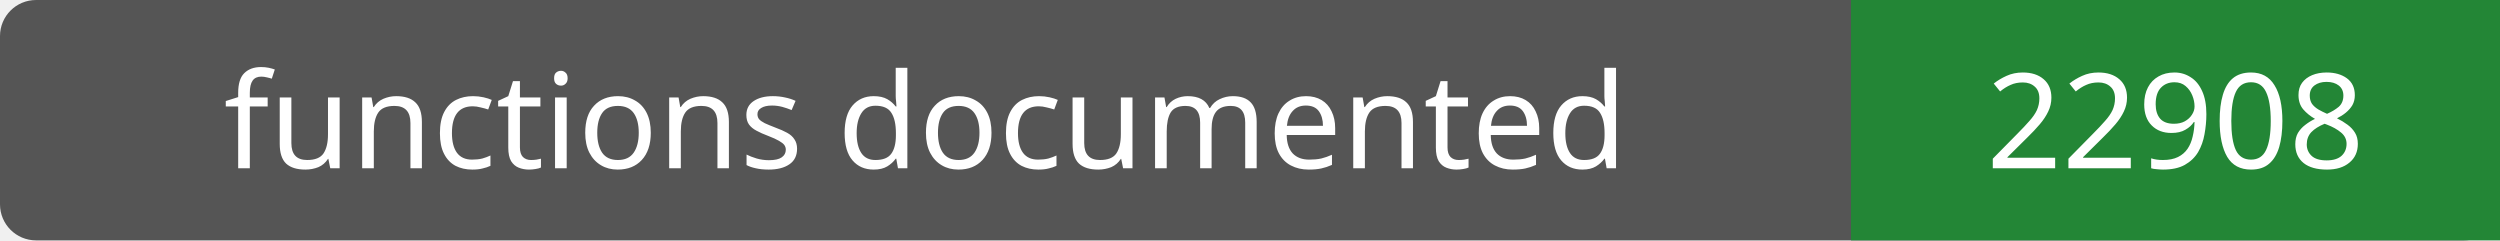
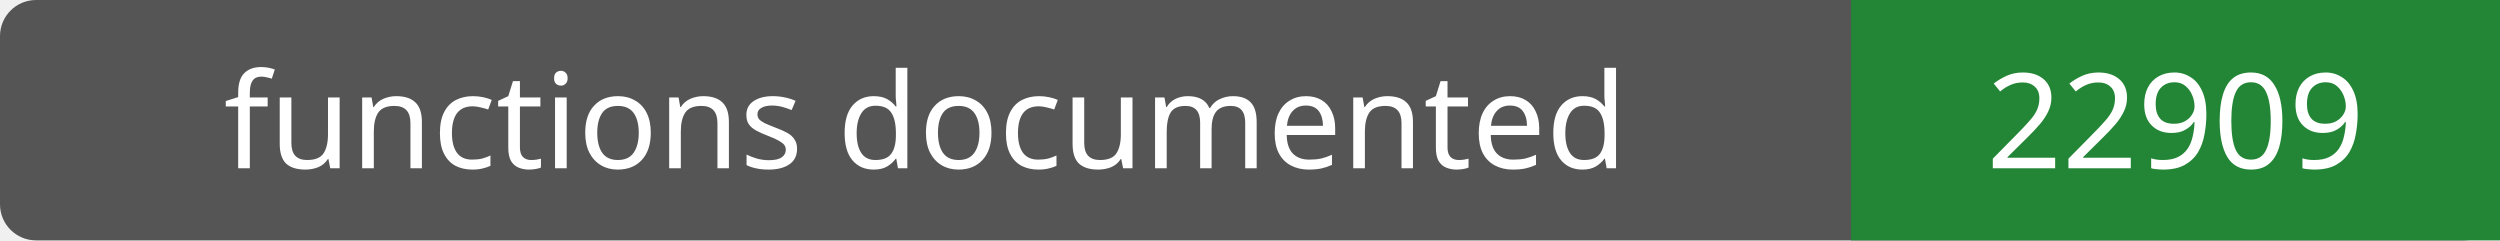
- <svg xmlns="http://www.w3.org/2000/svg" width="208" height="20" role="img" aria-label="functions documented: 22908">
+ <svg xmlns="http://www.w3.org/2000/svg" width="208" height="20" role="img" aria-label="functions documented: 22909">
  <rect width="208" height="20" rx="3" fill="#555" />
  <path fill="#238636" d="M154 0h54v20H154z" />
  <g fill="#fff" text-anchor="middle" font-family="Verdana,sans-serif" font-size="11">
    <text x="77.0" y="14">functions documented</text>
-     <text x="181.0" y="14">22908</text>
+     <text x="181.0" y="14">22909</text>
  </g>
</svg>
